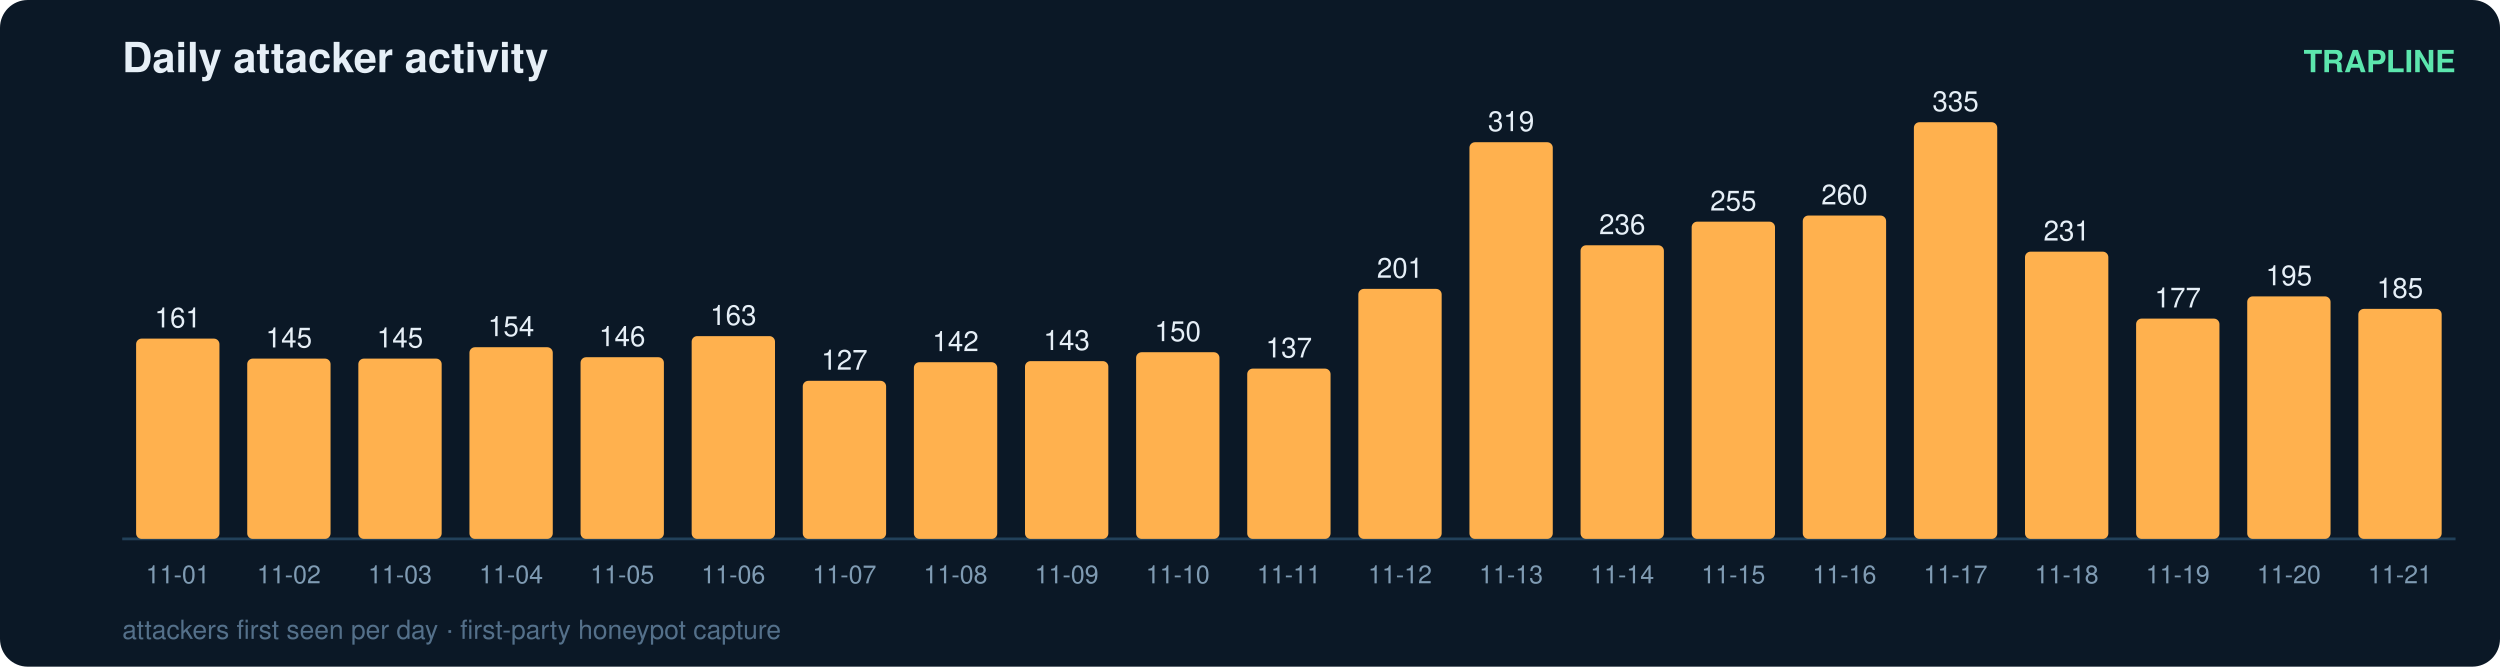
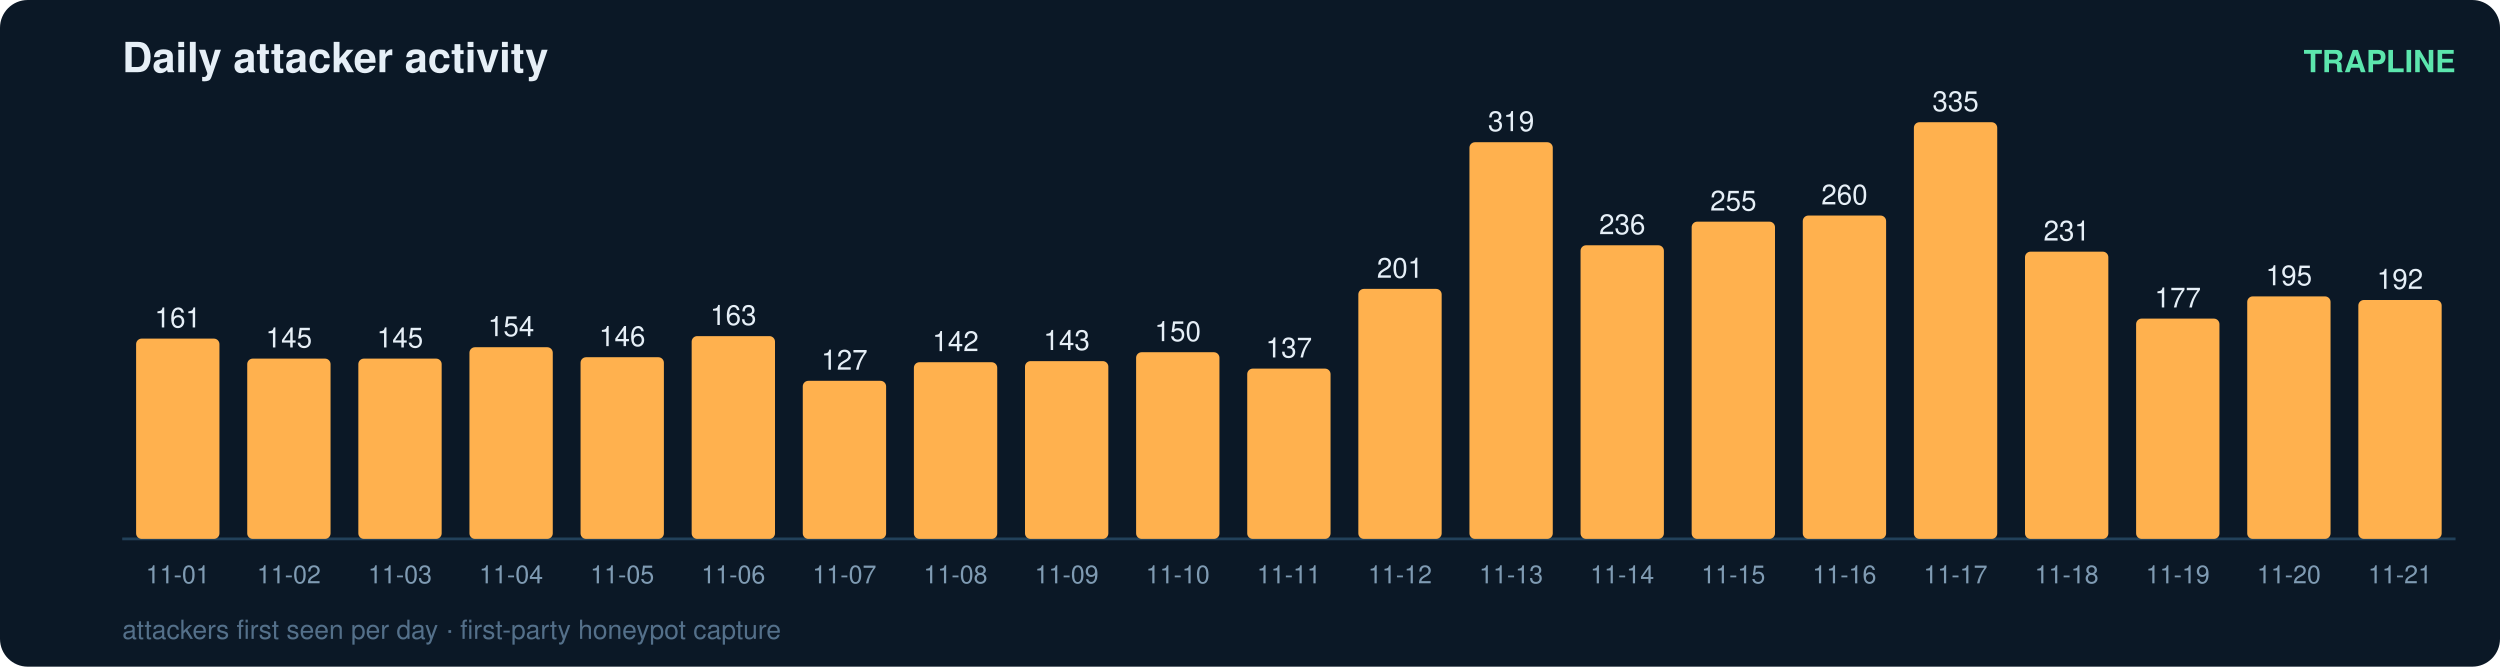
<svg xmlns="http://www.w3.org/2000/svg" width="900" height="240" viewBox="0 0 900 240" font-family="ui-sans-serif,Segoe UI,Helvetica,Arial">
  <rect width="900" height="240" rx="10" fill="#0b1826" />
  <text x="44" y="26" fill="#e6eff7" font-size="15" font-weight="700">Daily attacker activity</text>
  <text x="884" y="26" fill="#5ce6ad" font-size="11" text-anchor="end" font-weight="600">TRAPLINE</text>
  <line x1="44" y1="194" x2="884" y2="194" stroke="#22415a" stroke-width="1" />
  <rect x="49" y="121.9" width="30" height="72.1" rx="2" fill="#ffb14e" />
  <text x="64.0" y="117.9" fill="#e6eff7" font-size="10" text-anchor="middle" font-variant-numeric="tabular-nums">161</text>
  <text x="64.0" y="210.0" fill="#7f9bb3" font-size="9" text-anchor="middle">11-01</text>
  <rect x="89" y="129.1" width="30" height="64.9" rx="2" fill="#ffb14e" />
  <text x="104.0" y="125.1" fill="#e6eff7" font-size="10" text-anchor="middle" font-variant-numeric="tabular-nums">145</text>
  <text x="104.0" y="210.0" fill="#7f9bb3" font-size="9" text-anchor="middle">11-02</text>
  <rect x="129" y="129.1" width="30" height="64.9" rx="2" fill="#ffb14e" />
  <text x="144.0" y="125.1" fill="#e6eff7" font-size="10" text-anchor="middle" font-variant-numeric="tabular-nums">145</text>
  <text x="144.0" y="210.0" fill="#7f9bb3" font-size="9" text-anchor="middle">11-03</text>
  <rect x="169" y="125.0" width="30" height="69.0" rx="2" fill="#ffb14e" />
  <text x="184.0" y="121.0" fill="#e6eff7" font-size="10" text-anchor="middle" font-variant-numeric="tabular-nums">154</text>
  <text x="184.0" y="210.0" fill="#7f9bb3" font-size="9" text-anchor="middle">11-04</text>
  <rect x="209" y="128.6" width="30" height="65.4" rx="2" fill="#ffb14e" />
  <text x="224.0" y="124.6" fill="#e6eff7" font-size="10" text-anchor="middle" font-variant-numeric="tabular-nums">146</text>
  <text x="224.0" y="210.0" fill="#7f9bb3" font-size="9" text-anchor="middle">11-05</text>
  <rect x="249" y="121.0" width="30" height="73.0" rx="2" fill="#ffb14e" />
  <text x="264.0" y="117.0" fill="#e6eff7" font-size="10" text-anchor="middle" font-variant-numeric="tabular-nums">163</text>
  <text x="264.0" y="210.0" fill="#7f9bb3" font-size="9" text-anchor="middle">11-06</text>
  <rect x="289" y="137.1" width="30" height="56.9" rx="2" fill="#ffb14e" />
  <text x="304.0" y="133.1" fill="#e6eff7" font-size="10" text-anchor="middle" font-variant-numeric="tabular-nums">127</text>
  <text x="304.0" y="210.0" fill="#7f9bb3" font-size="9" text-anchor="middle">11-07</text>
  <rect x="329" y="130.4" width="30" height="63.6" rx="2" fill="#ffb14e" />
  <text x="344.0" y="126.4" fill="#e6eff7" font-size="10" text-anchor="middle" font-variant-numeric="tabular-nums">142</text>
  <text x="344.0" y="210.0" fill="#7f9bb3" font-size="9" text-anchor="middle">11-08</text>
  <rect x="369" y="130.0" width="30" height="64.0" rx="2" fill="#ffb14e" />
  <text x="384.0" y="126.0" fill="#e6eff7" font-size="10" text-anchor="middle" font-variant-numeric="tabular-nums">143</text>
  <text x="384.0" y="210.0" fill="#7f9bb3" font-size="9" text-anchor="middle">11-09</text>
  <rect x="409" y="126.8" width="30" height="67.2" rx="2" fill="#ffb14e" />
  <text x="424.0" y="122.8" fill="#e6eff7" font-size="10" text-anchor="middle" font-variant-numeric="tabular-nums">150</text>
  <text x="424.0" y="210.0" fill="#7f9bb3" font-size="9" text-anchor="middle">11-10</text>
  <rect x="449" y="132.7" width="30" height="61.3" rx="2" fill="#ffb14e" />
  <text x="464.0" y="128.7" fill="#e6eff7" font-size="10" text-anchor="middle" font-variant-numeric="tabular-nums">137</text>
  <text x="464.0" y="210.0" fill="#7f9bb3" font-size="9" text-anchor="middle">11-11</text>
  <rect x="489" y="104.0" width="30" height="90.0" rx="2" fill="#ffb14e" />
  <text x="504.0" y="100.0" fill="#e6eff7" font-size="10" text-anchor="middle" font-variant-numeric="tabular-nums">201</text>
  <text x="504.0" y="210.0" fill="#7f9bb3" font-size="9" text-anchor="middle">11-12</text>
  <rect x="529" y="51.2" width="30" height="142.8" rx="2" fill="#ffb14e" />
  <text x="544.0" y="47.2" fill="#e6eff7" font-size="10" text-anchor="middle" font-variant-numeric="tabular-nums">319</text>
  <text x="544.0" y="210.0" fill="#7f9bb3" font-size="9" text-anchor="middle">11-13</text>
  <rect x="569" y="88.3" width="30" height="105.7" rx="2" fill="#ffb14e" />
  <text x="584.0" y="84.3" fill="#e6eff7" font-size="10" text-anchor="middle" font-variant-numeric="tabular-nums">236</text>
  <text x="584.0" y="210.0" fill="#7f9bb3" font-size="9" text-anchor="middle">11-14</text>
  <rect x="609" y="79.8" width="30" height="114.2" rx="2" fill="#ffb14e" />
  <text x="624.0" y="75.8" fill="#e6eff7" font-size="10" text-anchor="middle" font-variant-numeric="tabular-nums">255</text>
  <text x="624.0" y="210.0" fill="#7f9bb3" font-size="9" text-anchor="middle">11-15</text>
  <rect x="649" y="77.6" width="30" height="116.4" rx="2" fill="#ffb14e" />
  <text x="664.0" y="73.6" fill="#e6eff7" font-size="10" text-anchor="middle" font-variant-numeric="tabular-nums">260</text>
  <text x="664.0" y="210.0" fill="#7f9bb3" font-size="9" text-anchor="middle">11-16</text>
  <rect x="689" y="44.0" width="30" height="150.0" rx="2" fill="#ffb14e" />
  <text x="704.0" y="40.0" fill="#e6eff7" font-size="10" text-anchor="middle" font-variant-numeric="tabular-nums">335</text>
  <text x="704.0" y="210.0" fill="#7f9bb3" font-size="9" text-anchor="middle">11-17</text>
  <rect x="729" y="90.6" width="30" height="103.4" rx="2" fill="#ffb14e" />
  <text x="744.0" y="86.6" fill="#e6eff7" font-size="10" text-anchor="middle" font-variant-numeric="tabular-nums">231</text>
  <text x="744.0" y="210.0" fill="#7f9bb3" font-size="9" text-anchor="middle">11-18</text>
  <rect x="769" y="114.7" width="30" height="79.3" rx="2" fill="#ffb14e" />
  <text x="784.0" y="110.7" fill="#e6eff7" font-size="10" text-anchor="middle" font-variant-numeric="tabular-nums">177</text>
  <text x="784.0" y="210.0" fill="#7f9bb3" font-size="9" text-anchor="middle">11-19</text>
  <rect x="809" y="106.7" width="30" height="87.3" rx="2" fill="#ffb14e" />
  <text x="824.0" y="102.7" fill="#e6eff7" font-size="10" text-anchor="middle" font-variant-numeric="tabular-nums">195</text>
  <text x="824.0" y="210.0" fill="#7f9bb3" font-size="9" text-anchor="middle">11-20</text>
-   <rect x="849" y="111.2" width="30" height="82.8" rx="2" fill="#ffb14e" />
-   <text x="864.0" y="107.2" fill="#e6eff7" font-size="10" text-anchor="middle" font-variant-numeric="tabular-nums">185</text>
+   <rect x="849" y="108.0" width="30" height="86.0" rx="2" fill="#ffb14e" />
+   <text x="864.0" y="104.0" fill="#e6eff7" font-size="10" text-anchor="middle" font-variant-numeric="tabular-nums">192</text>
  <text x="864.0" y="210.0" fill="#7f9bb3" font-size="9" text-anchor="middle">11-21</text>
  <text x="44" y="230" fill="#54708a" font-size="9.5">attackers first seen per day · first-party honeypot capture</text>
</svg>
